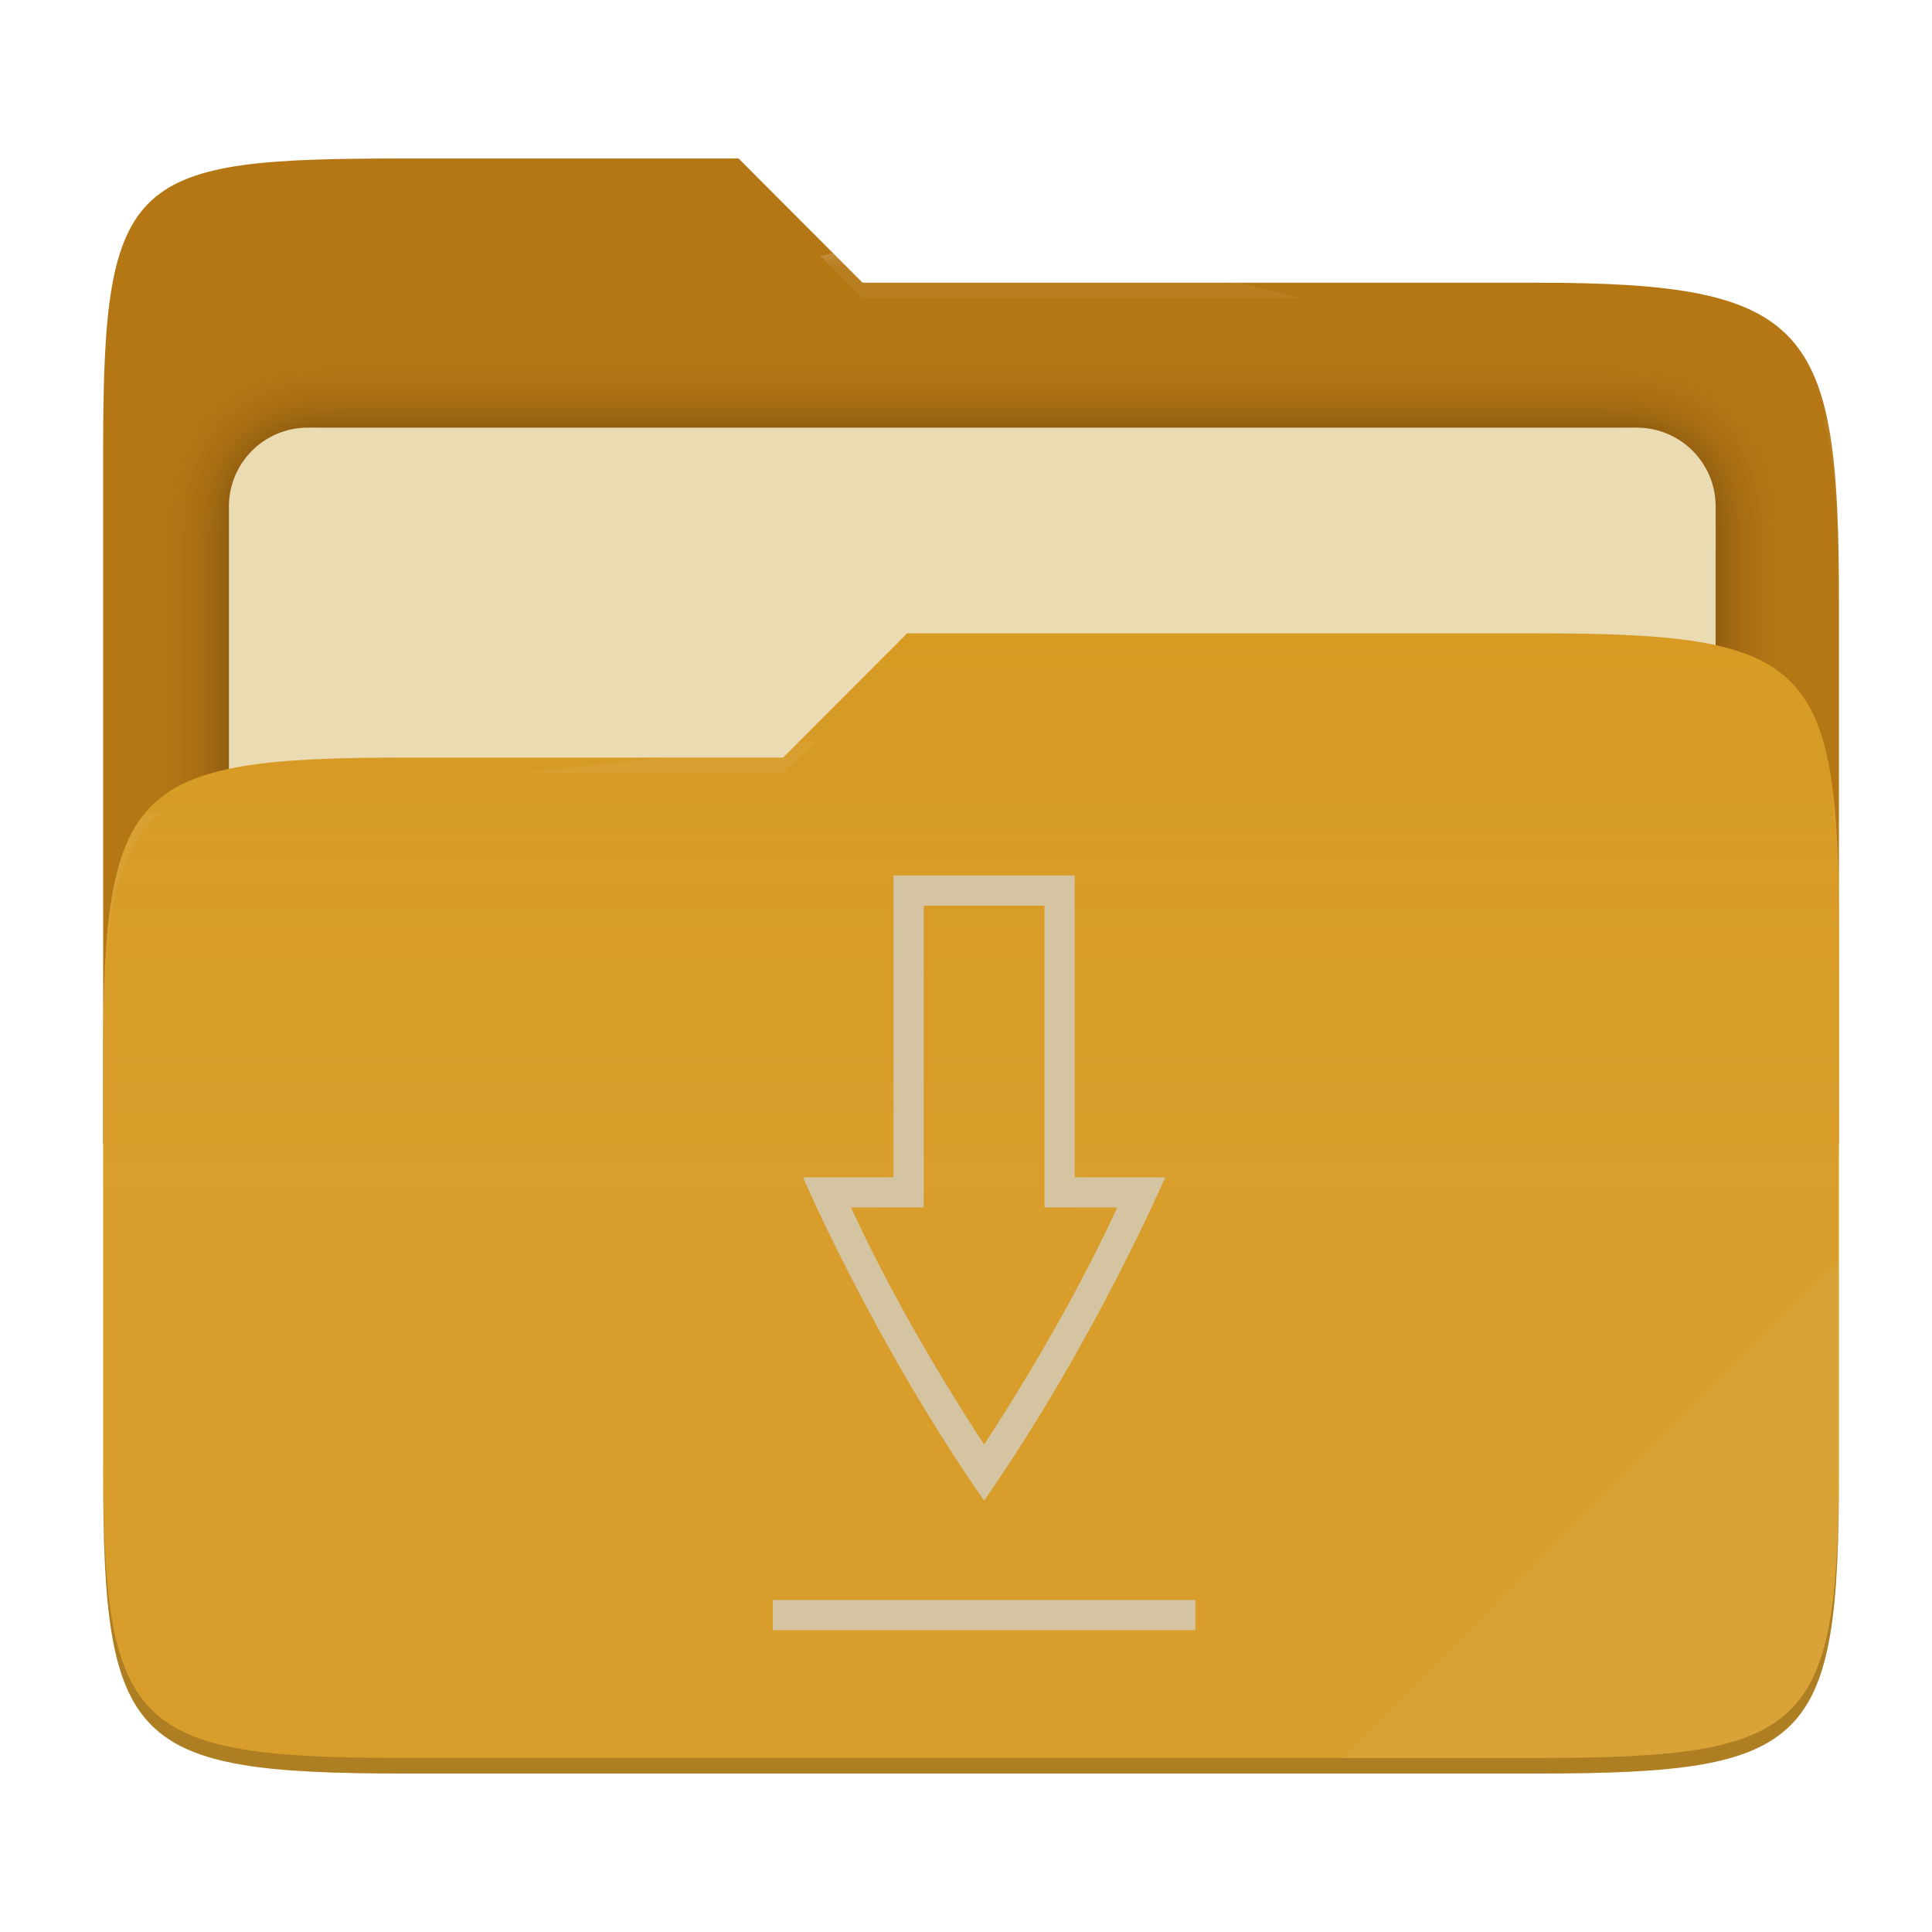
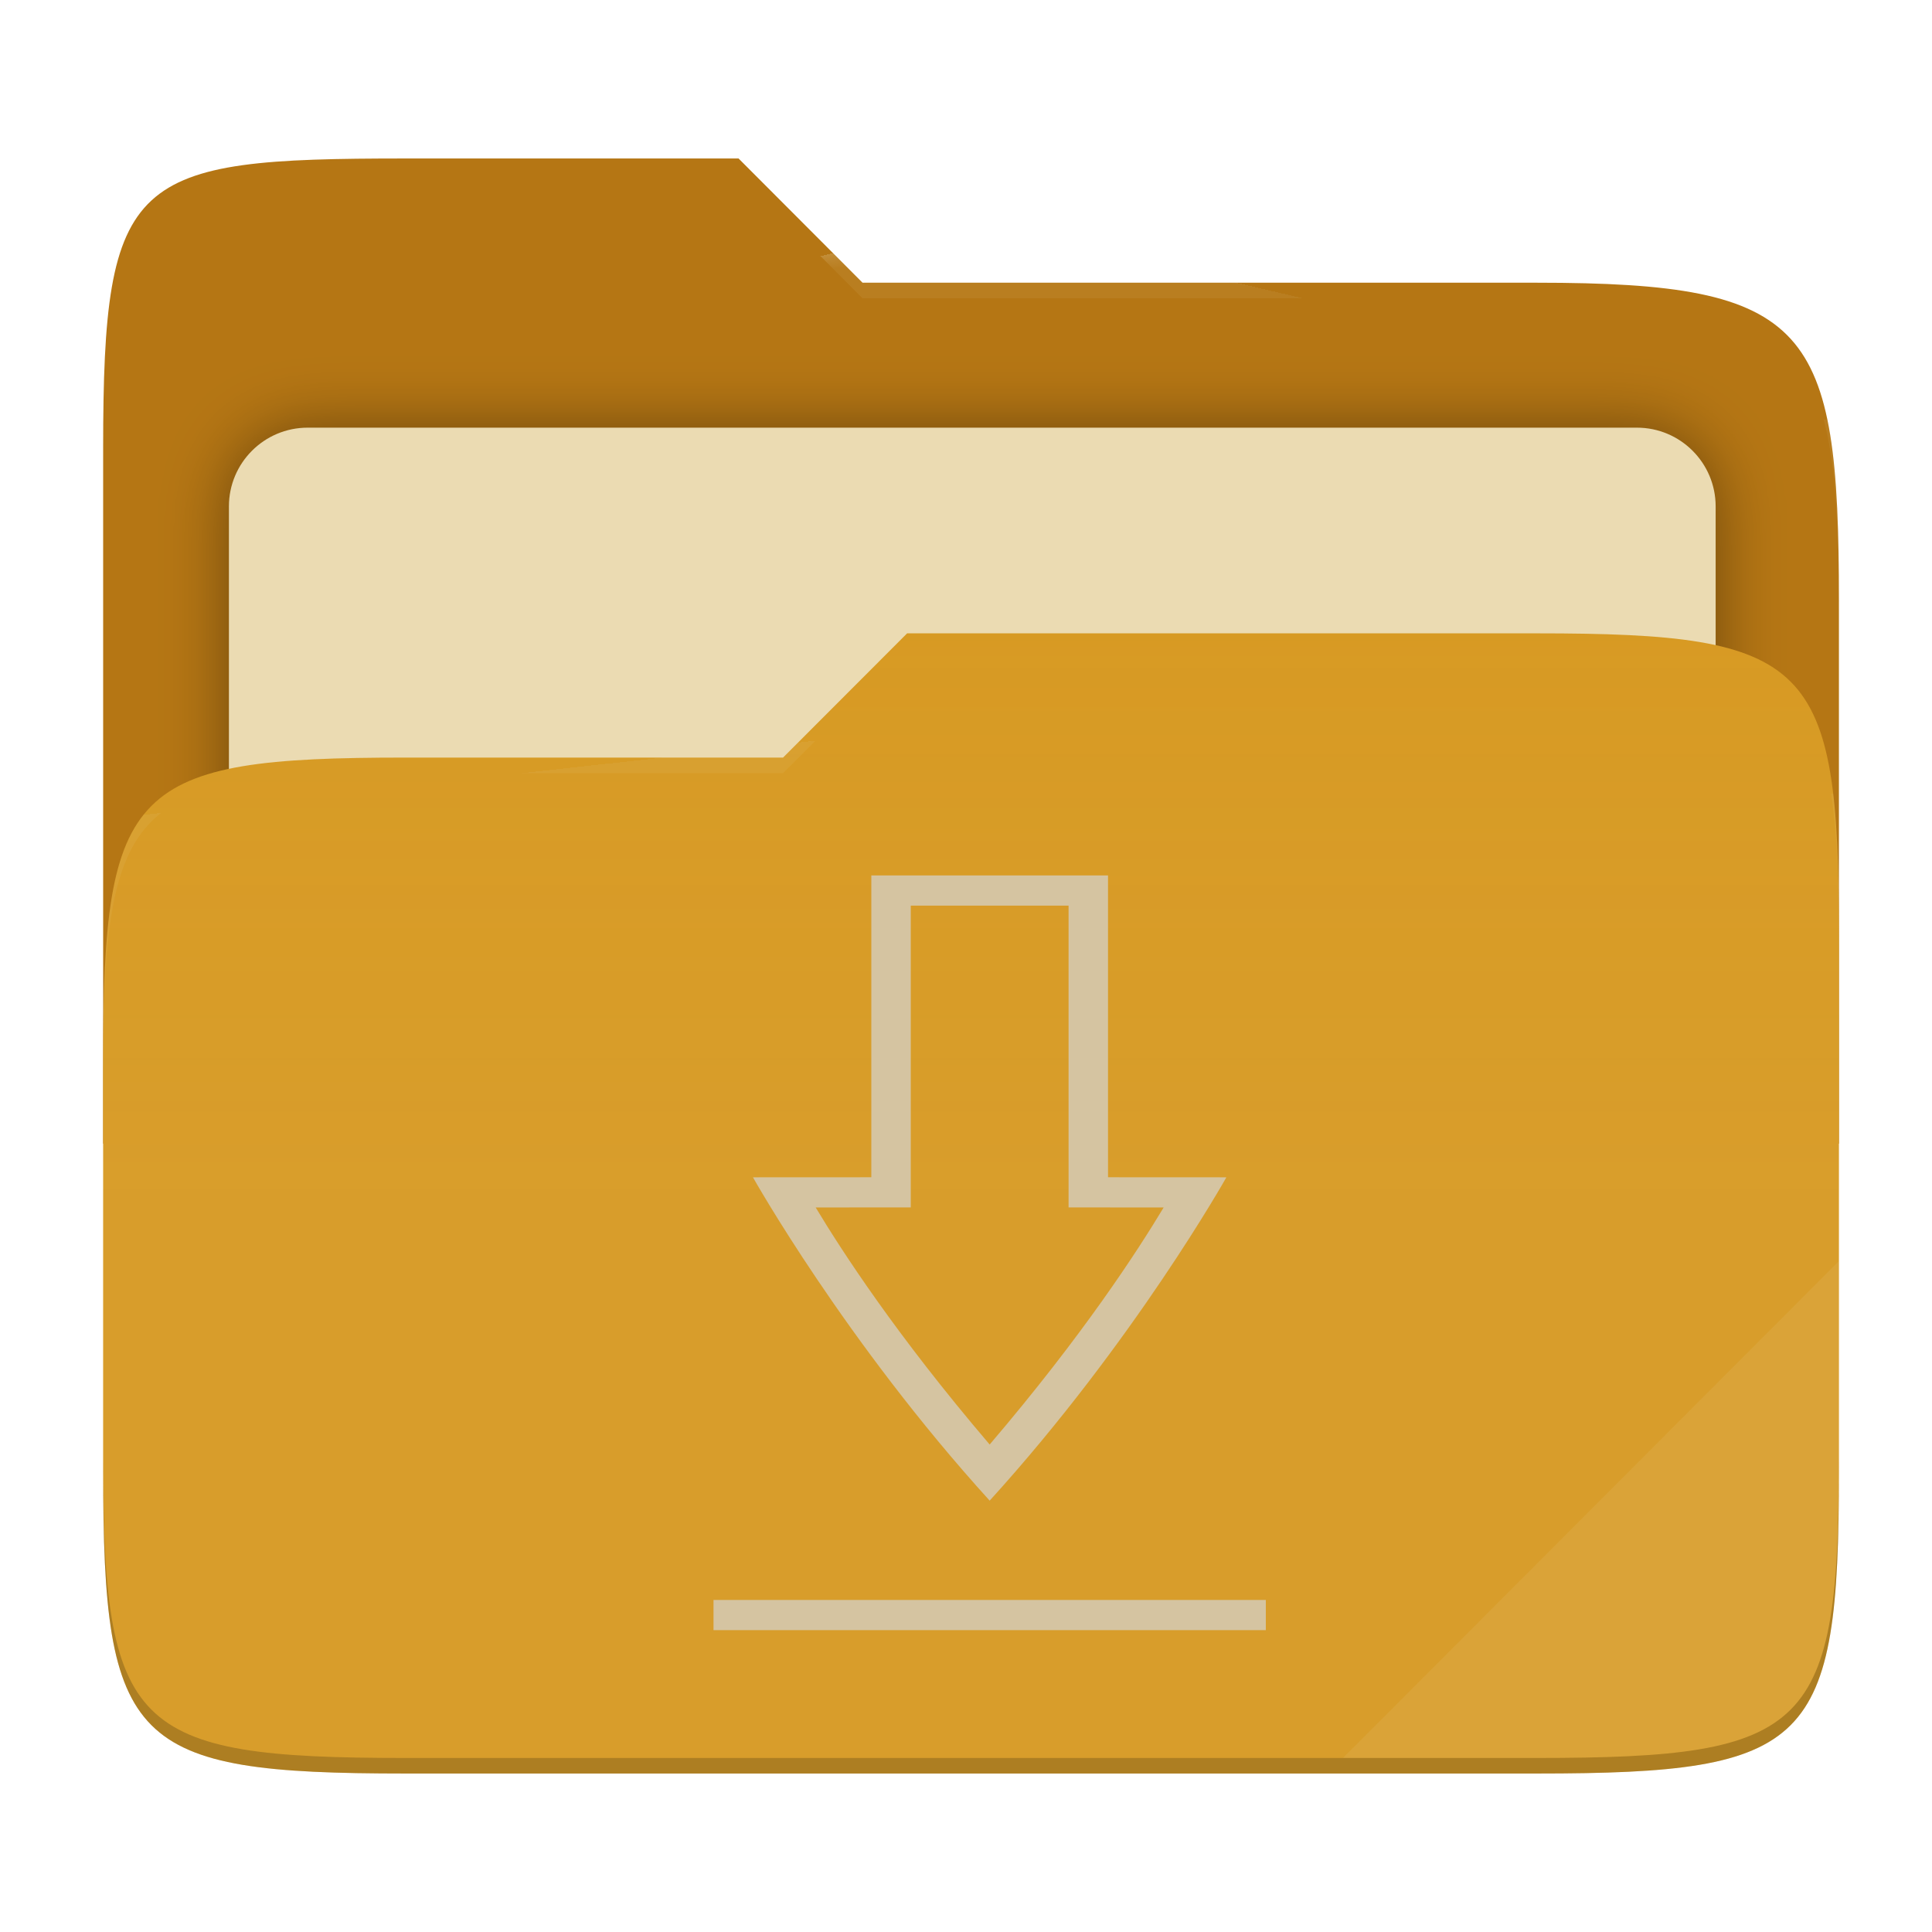
<svg xmlns="http://www.w3.org/2000/svg" style="isolation:isolate" width="256" height="256" viewBox="0 0 256 256">
  <g>
    <path fill="#b57614" d="M 53.705 21 C 17.39 21 13.667 23.055 13.667 59.371 L 13.667 151.538 L 243.667 151.538 L 243.667 79.563 C 243.667 43.247 239.943 37.461 203.628 37.461 L 114.292 37.461 L 97.864 21 L 53.705 21 Z" />
    <defs>
      <filter id="Y21BzHJXTukiGu8nBeyRmZzzqGSOdTzr" width="400%" height="400%" x="-200%" y="-200%" color-interpolation-filters="sRGB" filterUnits="objectBoundingBox">
        <feGaussianBlur in="SourceGraphic" stdDeviation="4.294" />
        <feOffset dx="0" dy="0" result="pf_100_offsetBlur" />
        <feFlood flood-opacity=".4" />
        <feComposite in2="pf_100_offsetBlur" operator="in" result="pf_100_dropShadow" />
        <feBlend in="SourceGraphic" in2="pf_100_dropShadow" mode="normal" />
      </filter>
    </defs>
    <g filter="url(#Y21BzHJXTukiGu8nBeyRmZzzqGSOdTzr)">
      <path fill="#ebdbb2" d="M 40.767 56.667 L 216.9 56.667 C 222.658 56.667 227.333 61.342 227.333 67.1 L 227.333 150.567 C 227.333 156.325 222.658 161 216.9 161 L 40.767 161 C 35.008 161 30.333 156.325 30.333 150.567 L 30.333 67.1 C 30.333 61.342 35.008 56.667 40.767 56.667 Z" />
    </g>
    <path fill="#d79921" d="M 53.705 100.384 C 17.388 100.384 13.667 104.114 13.667 140.429 L 13.667 194.953 C 13.667 231.269 17.388 235 53.705 235 L 203.628 235 C 239.945 235 243.667 231.269 243.667 194.953 L 243.667 123.969 C 243.667 87.653 239.945 83.922 203.628 83.922 L 120.197 83.922 L 103.759 100.384 L 53.705 100.384 Z" />
    <linearGradient id="_lgradient_3" x1="0" x2="0" y1=".5" y2="-.5" gradientTransform="matrix(230,0,0,151.078,13.667,83.922)" gradientUnits="userSpaceOnUse">
      <stop offset="0%" stop-opacity=".07" style="stop-color:#ebdbb2" />
      <stop offset="67.282%" stop-opacity="0" style="stop-color:#ebdbb2" />
    </linearGradient>
    <path fill="url(#_lgradient_3)" d="M 53.705 100.384 C 17.388 100.384 13.667 104.114 13.667 140.429 L 13.667 194.953 C 13.667 231.269 17.388 235 53.705 235 L 203.628 235 C 239.945 235 243.667 231.269 243.667 194.953 L 243.667 123.969 C 243.667 87.653 239.945 83.922 203.628 83.922 L 120.197 83.922 L 103.759 100.384 L 53.705 100.384 Z" />
    <g opacity=".4">
      <radialGradient id="_rgradient_6" cx=".5" cy=".5" r=".272" fx=".5" fy=".136" gradientTransform="matrix(230,0,0,60.62,13.667,21)" gradientUnits="userSpaceOnUse">
        <stop offset="0%" style="stop-color:#ebdbb2" />
        <stop offset="100%" stop-opacity=".204" style="stop-color:#ebdbb2" />
      </radialGradient>
      <path fill="url(#_rgradient_6)" d="M 53.705 21 C 17.39 21 13.667 23.055 13.667 59.371 L 13.667 61.43 C 13.667 25.114 17.39 23.057 53.705 23.057 L 97.864 23.057 L 114.292 39.518 L 203.628 39.518 C 239.943 39.518 243.667 45.304 243.667 81.62 L 243.667 79.563 C 243.667 43.247 239.943 37.461 203.628 37.461 L 114.292 37.461 L 97.864 21 L 53.705 21 Z" />
    </g>
    <g opacity=".4">
      <radialGradient id="_rgradient_7" cx=".5" cy=".5" r=".272" fx=".482" fy=".211" gradientTransform="matrix(230,0,0,58.565,13.667,83.922)" gradientUnits="userSpaceOnUse">
        <stop offset="0%" style="stop-color:#ebdbb2" />
        <stop offset="100%" stop-opacity=".204" style="stop-color:#ebdbb2" />
      </radialGradient>
      <path fill="url(#_rgradient_7)" d="M 120.197 83.922 L 103.759 100.384 L 53.705 100.384 C 17.39 100.384 13.667 104.112 13.667 140.427 L 13.667 142.487 C 13.667 106.171 17.39 102.441 53.705 102.441 L 103.759 102.441 L 120.197 85.981 L 203.628 85.981 C 239.943 85.981 243.667 89.708 243.667 126.024 L 243.667 123.967 C 243.667 87.651 239.943 83.922 203.628 83.922 L 120.197 83.922 Z" />
    </g>
    <g opacity=".1">
      <path fill="#ebdbb2" d="M 243.667 167.096 L 177.952 232.941 L 203.628 232.941 C 239.943 232.941 243.667 229.214 243.667 192.898 L 243.667 167.096 Z" />
    </g>
    <g opacity=".2">
      <path d="M 13.667 192.898 L 13.667 194.955 C 13.667 231.271 17.39 235 53.705 235 L 203.628 235 C 239.943 235 243.667 231.271 243.667 194.955 L 243.667 192.898 C 243.667 229.214 239.943 232.941 203.628 232.941 L 53.705 232.941 C 17.39 232.941 13.667 229.214 13.667 192.898 Z" />
    </g>
  </g>
-   <path fill="#d5c4a1" d="M 102.4 212 L 102.4 216 L 158.4 216 L 158.4 212 L 102.4 212 Z M 118.4 116 L 118.4 155.992 L 106.4 156 C 106.4 156 115.733 177.748 130.4 198.843 C 145.067 177.748 154.4 156 154.4 156 L 142.4 155.992 L 142.4 116 L 118.4 116 L 118.4 116 Z M 122.4 120 L 138.4 120 L 138.4 159.99 L 148.041 159.997 C 145.438 165.653 139.929 176.81 130.4 191.407 C 120.871 176.81 115.362 165.653 112.759 159.996 L 122.4 159.988 L 122.4 120 Z" />
+   <path fill="#d5c4a1" d="M 102.4 212 L 102.4 216 L 158.4 216 L 158.4 212 L 102.4 212 Z M 118.4 116 L 118.4 155.992 L 106.4 156 C 106.4 156 115.733 177.748 130.4 198.843 C 145.067 177.748 154.4 156 154.4 156 L 142.4 155.992 L 142.4 116 L 118.4 116 L 118.4 116 Z M 122.4 120 L 138.4 120 L 138.4 159.99 L 148.041 159.997 C 145.438 165.653 139.929 176.81 130.4 191.407 C 120.871 176.81 115.362 165.653 112.759 159.996 L 122.4 159.988 L 122.4 120 Z" transform="matrix(1.306872,0,0,1,-39.2796,0)" />
</svg>
